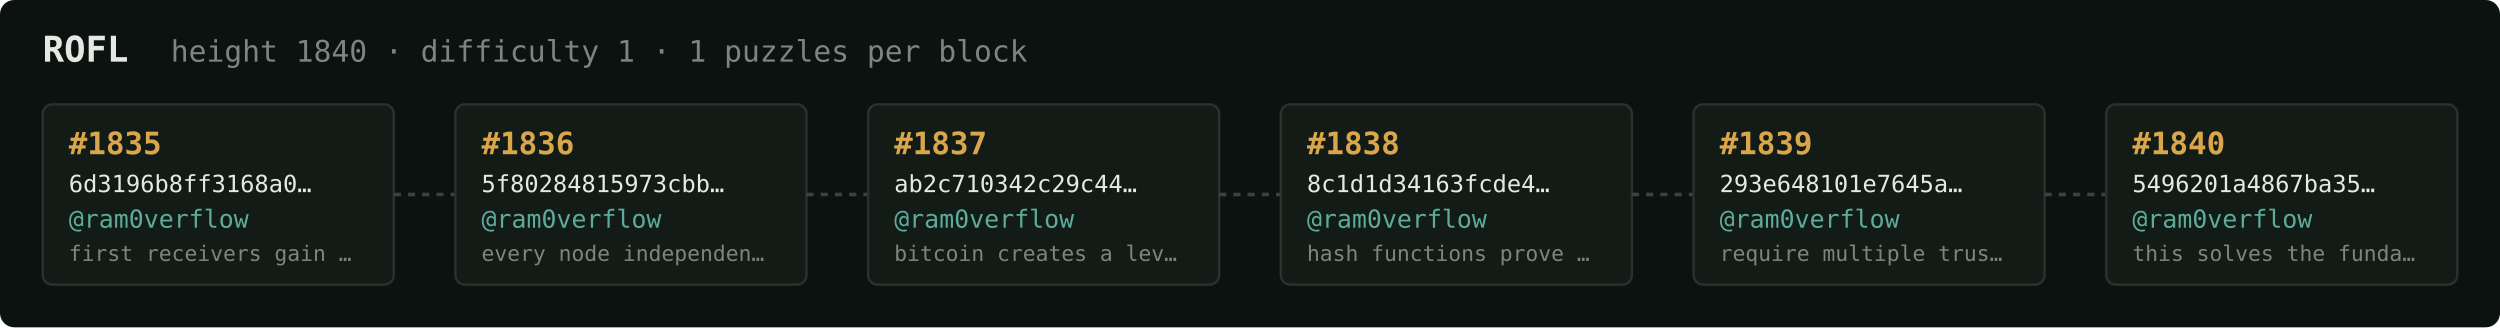
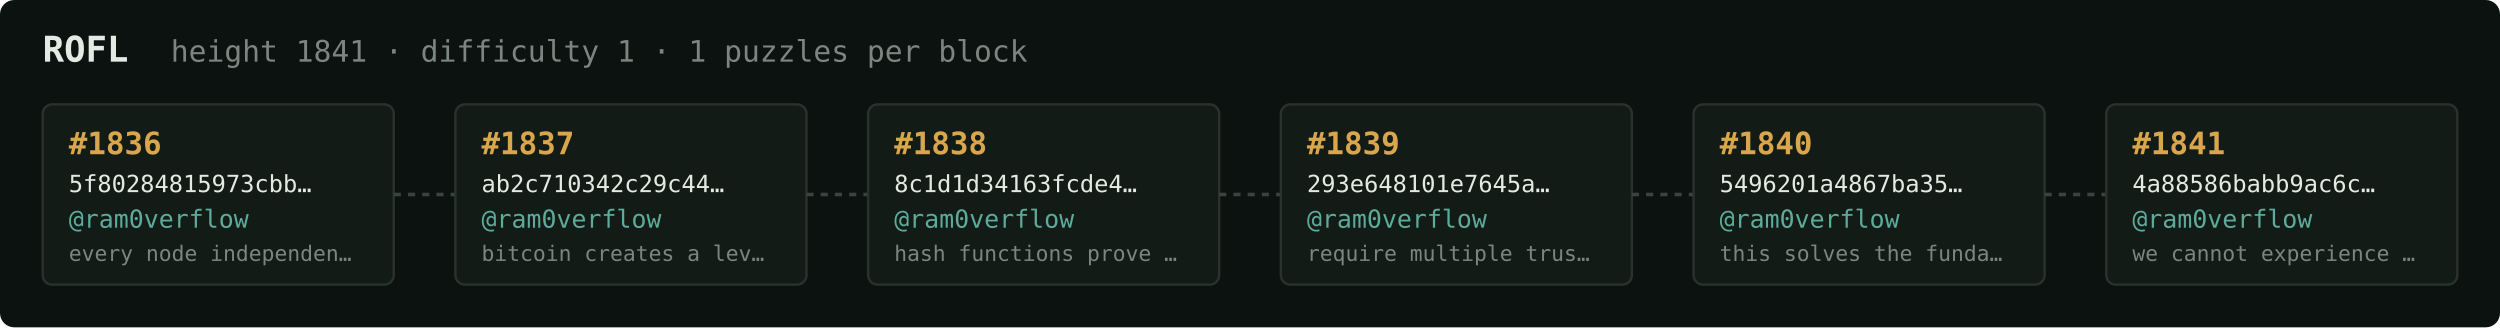
<svg xmlns="http://www.w3.org/2000/svg" width="1054" height="138" viewBox="0 0 1054 138" font-family="ui-monospace,SFMono-Regular,Menlo,monospace">
  <rect fill="#0c1210" width="1054" height="138" rx="6" />
  <text x="18" y="26" fill="#e5e9e3" font-size="15" font-weight="700">ROFL</text>
-   <text x="72" y="26" fill="#7a867f" font-size="12.5">height 1840 · difficulty 1 · 1 puzzles per block</text>
+   <text x="72" y="26" fill="#7a867f" font-size="12.5">height 1841 · difficulty 1 · 1 puzzles per block</text>
  <rect x="18" y="44" width="148" height="76" rx="4" fill="#131b17" stroke="#28332e" stroke-width="1" />
-   <text x="29" y="65" fill="#d9a64c" font-size="13" font-weight="700">#1835</text>
-   <text x="29" y="81" fill="#e5e9e3" font-size="10">6d3196b8ff3168a0…</text>
+   <text x="29" y="65" fill="#d9a64c" font-size="13" font-weight="700">#1836</text>
+   <text x="29" y="81" fill="#e5e9e3" font-size="10">5f80284815973cbb…</text>
  <text x="29" y="96" fill="#5cab9b" font-size="10.5">@ram0verflow</text>
-   <text x="29" y="110" fill="#7a867f" font-size="9">first receivers gain …</text>
+   <text x="29" y="110" fill="#7a867f" font-size="9">every node independen…</text>
  <line x1="166" y1="82.0" x2="192" y2="82.0" stroke="#38443e" stroke-width="1.5" stroke-dasharray="3 3" />
  <rect x="192" y="44" width="148" height="76" rx="4" fill="#131b17" stroke="#28332e" stroke-width="1" />
-   <text x="203" y="65" fill="#d9a64c" font-size="13" font-weight="700">#1836</text>
-   <text x="203" y="81" fill="#e5e9e3" font-size="10">5f80284815973cbb…</text>
+   <text x="203" y="65" fill="#d9a64c" font-size="13" font-weight="700">#1837</text>
+   <text x="203" y="81" fill="#e5e9e3" font-size="10">ab2c710342c29c44…</text>
  <text x="203" y="96" fill="#5cab9b" font-size="10.5">@ram0verflow</text>
-   <text x="203" y="110" fill="#7a867f" font-size="9">every node independen…</text>
+   <text x="203" y="110" fill="#7a867f" font-size="9">bitcoin creates a lev…</text>
  <line x1="340" y1="82.0" x2="366" y2="82.0" stroke="#38443e" stroke-width="1.5" stroke-dasharray="3 3" />
  <rect x="366" y="44" width="148" height="76" rx="4" fill="#131b17" stroke="#28332e" stroke-width="1" />
-   <text x="377" y="65" fill="#d9a64c" font-size="13" font-weight="700">#1837</text>
-   <text x="377" y="81" fill="#e5e9e3" font-size="10">ab2c710342c29c44…</text>
+   <text x="377" y="65" fill="#d9a64c" font-size="13" font-weight="700">#1838</text>
+   <text x="377" y="81" fill="#e5e9e3" font-size="10">8c1d1d34163fcde4…</text>
  <text x="377" y="96" fill="#5cab9b" font-size="10.5">@ram0verflow</text>
-   <text x="377" y="110" fill="#7a867f" font-size="9">bitcoin creates a lev…</text>
+   <text x="377" y="110" fill="#7a867f" font-size="9">hash functions prove …</text>
  <line x1="514" y1="82.0" x2="540" y2="82.0" stroke="#38443e" stroke-width="1.5" stroke-dasharray="3 3" />
  <rect x="540" y="44" width="148" height="76" rx="4" fill="#131b17" stroke="#28332e" stroke-width="1" />
-   <text x="551" y="65" fill="#d9a64c" font-size="13" font-weight="700">#1838</text>
-   <text x="551" y="81" fill="#e5e9e3" font-size="10">8c1d1d34163fcde4…</text>
+   <text x="551" y="65" fill="#d9a64c" font-size="13" font-weight="700">#1839</text>
+   <text x="551" y="81" fill="#e5e9e3" font-size="10">293e648101e7645a…</text>
  <text x="551" y="96" fill="#5cab9b" font-size="10.5">@ram0verflow</text>
-   <text x="551" y="110" fill="#7a867f" font-size="9">hash functions prove …</text>
+   <text x="551" y="110" fill="#7a867f" font-size="9">require multiple trus…</text>
  <line x1="688" y1="82.0" x2="714" y2="82.0" stroke="#38443e" stroke-width="1.5" stroke-dasharray="3 3" />
  <rect x="714" y="44" width="148" height="76" rx="4" fill="#131b17" stroke="#28332e" stroke-width="1" />
-   <text x="725" y="65" fill="#d9a64c" font-size="13" font-weight="700">#1839</text>
-   <text x="725" y="81" fill="#e5e9e3" font-size="10">293e648101e7645a…</text>
+   <text x="725" y="65" fill="#d9a64c" font-size="13" font-weight="700">#1840</text>
+   <text x="725" y="81" fill="#e5e9e3" font-size="10">5496201a4867ba35…</text>
  <text x="725" y="96" fill="#5cab9b" font-size="10.5">@ram0verflow</text>
-   <text x="725" y="110" fill="#7a867f" font-size="9">require multiple trus…</text>
+   <text x="725" y="110" fill="#7a867f" font-size="9">this solves the funda…</text>
  <line x1="862" y1="82.0" x2="888" y2="82.0" stroke="#38443e" stroke-width="1.5" stroke-dasharray="3 3" />
  <rect x="888" y="44" width="148" height="76" rx="4" fill="#131b17" stroke="#28332e" stroke-width="1" />
-   <text x="899" y="65" fill="#d9a64c" font-size="13" font-weight="700">#1840</text>
-   <text x="899" y="81" fill="#e5e9e3" font-size="10">5496201a4867ba35…</text>
+   <text x="899" y="65" fill="#d9a64c" font-size="13" font-weight="700">#1841</text>
+   <text x="899" y="81" fill="#e5e9e3" font-size="10">4a88586babb9ac6c…</text>
  <text x="899" y="96" fill="#5cab9b" font-size="10.5">@ram0verflow</text>
-   <text x="899" y="110" fill="#7a867f" font-size="9">this solves the funda…</text>
+   <text x="899" y="110" fill="#7a867f" font-size="9">we cannot experience …</text>
</svg>
